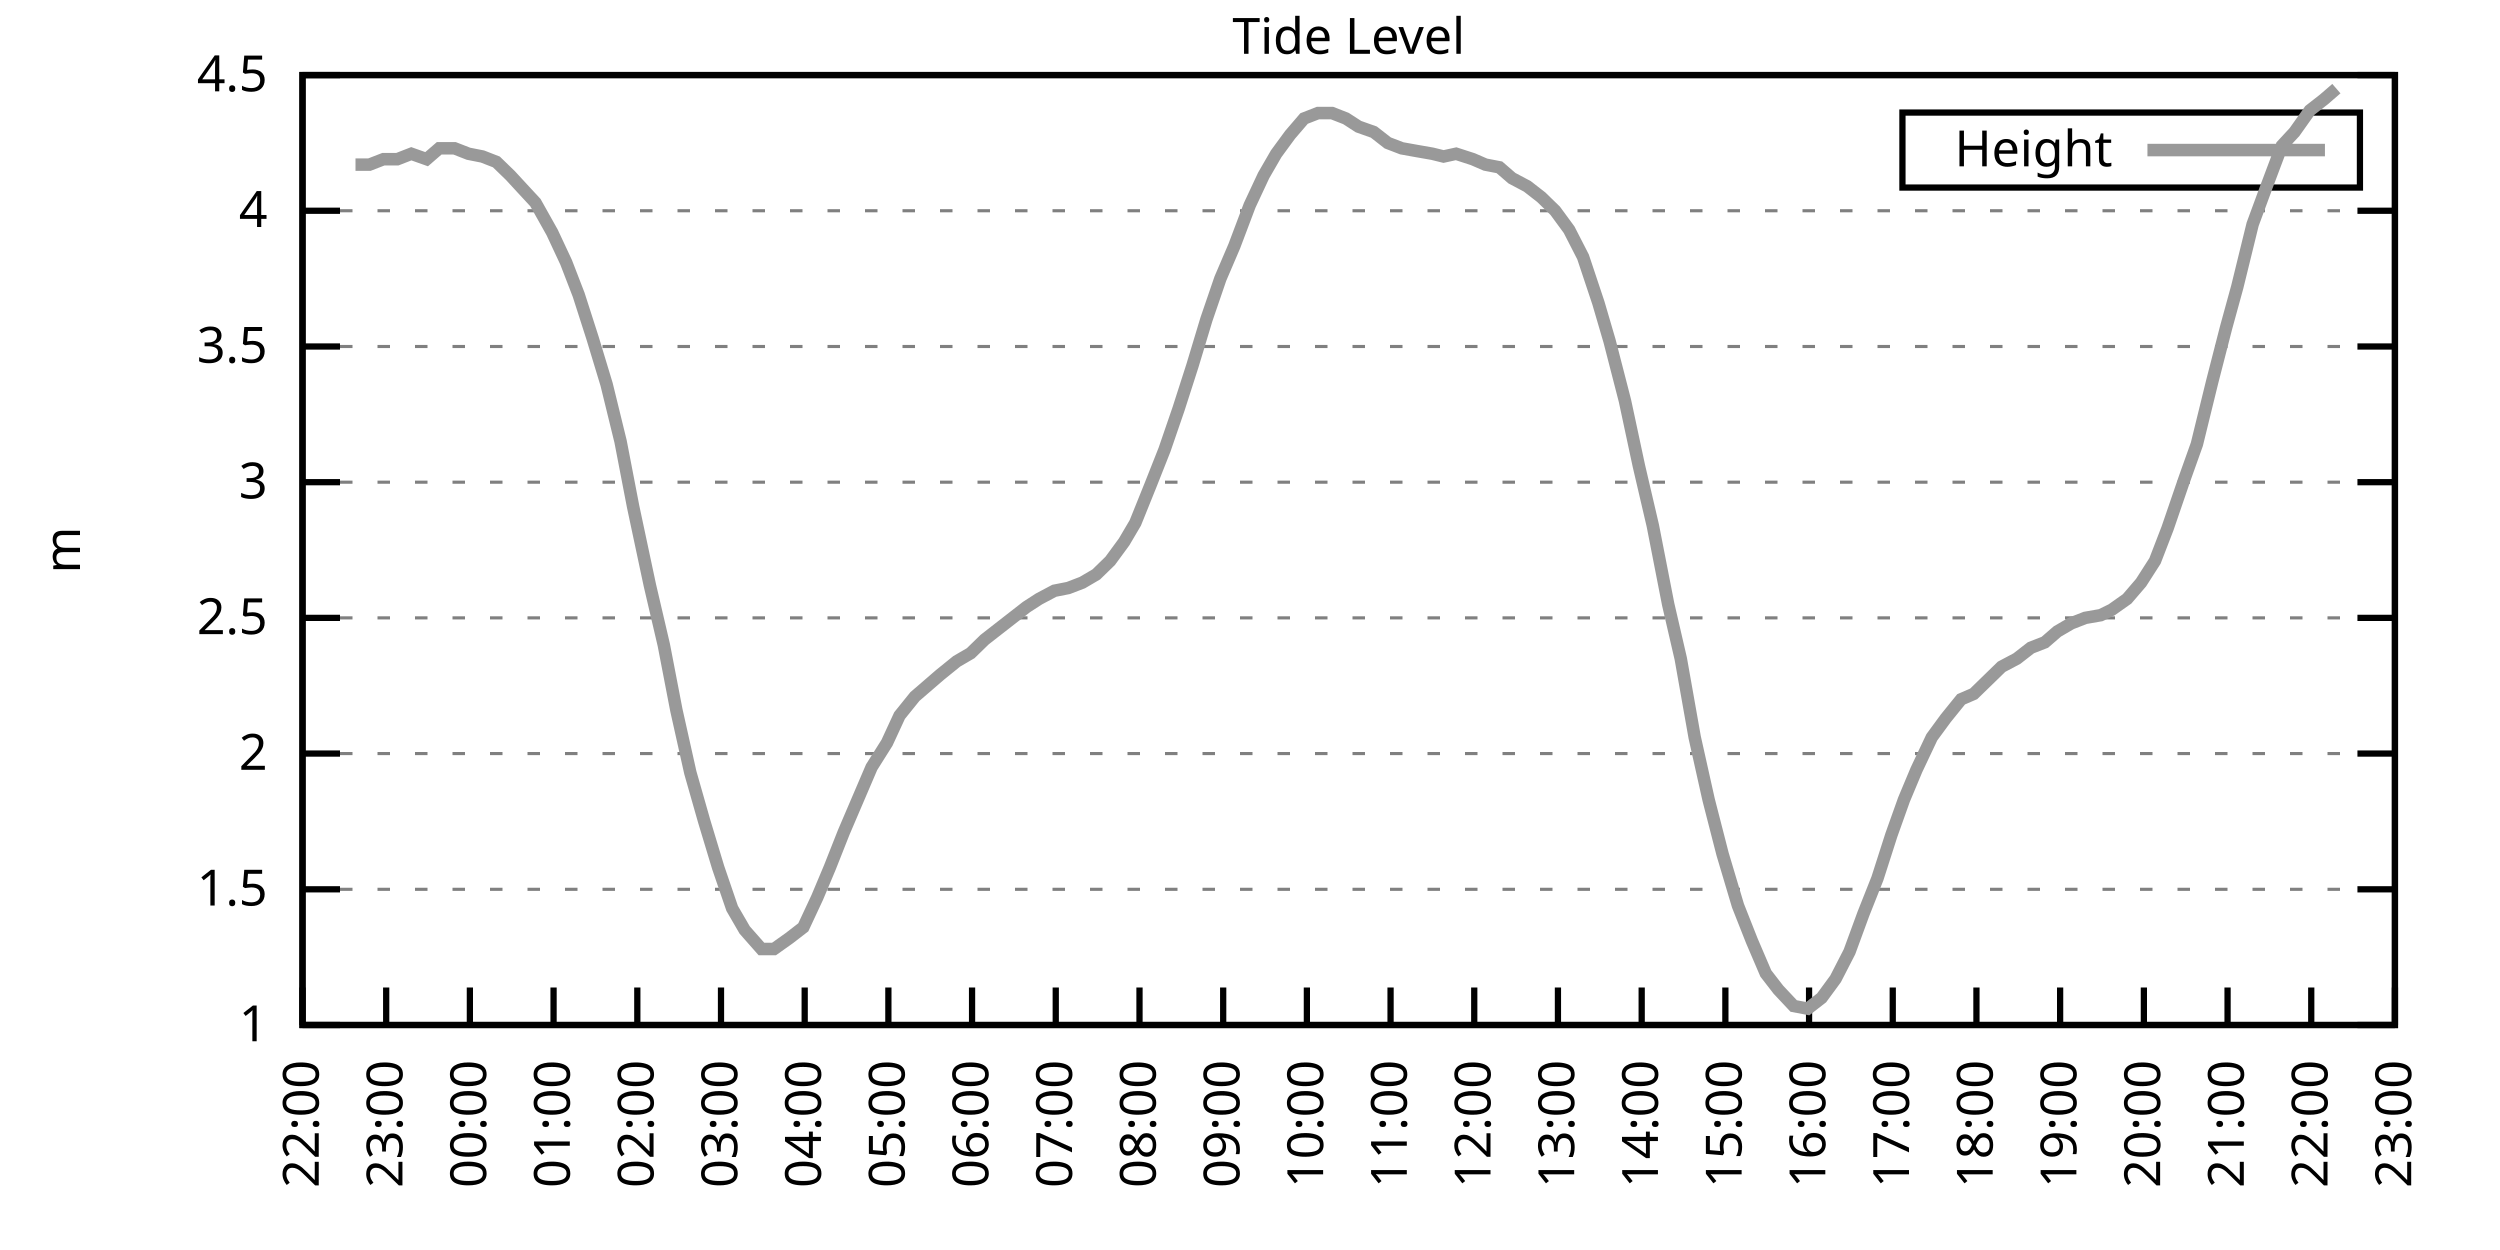
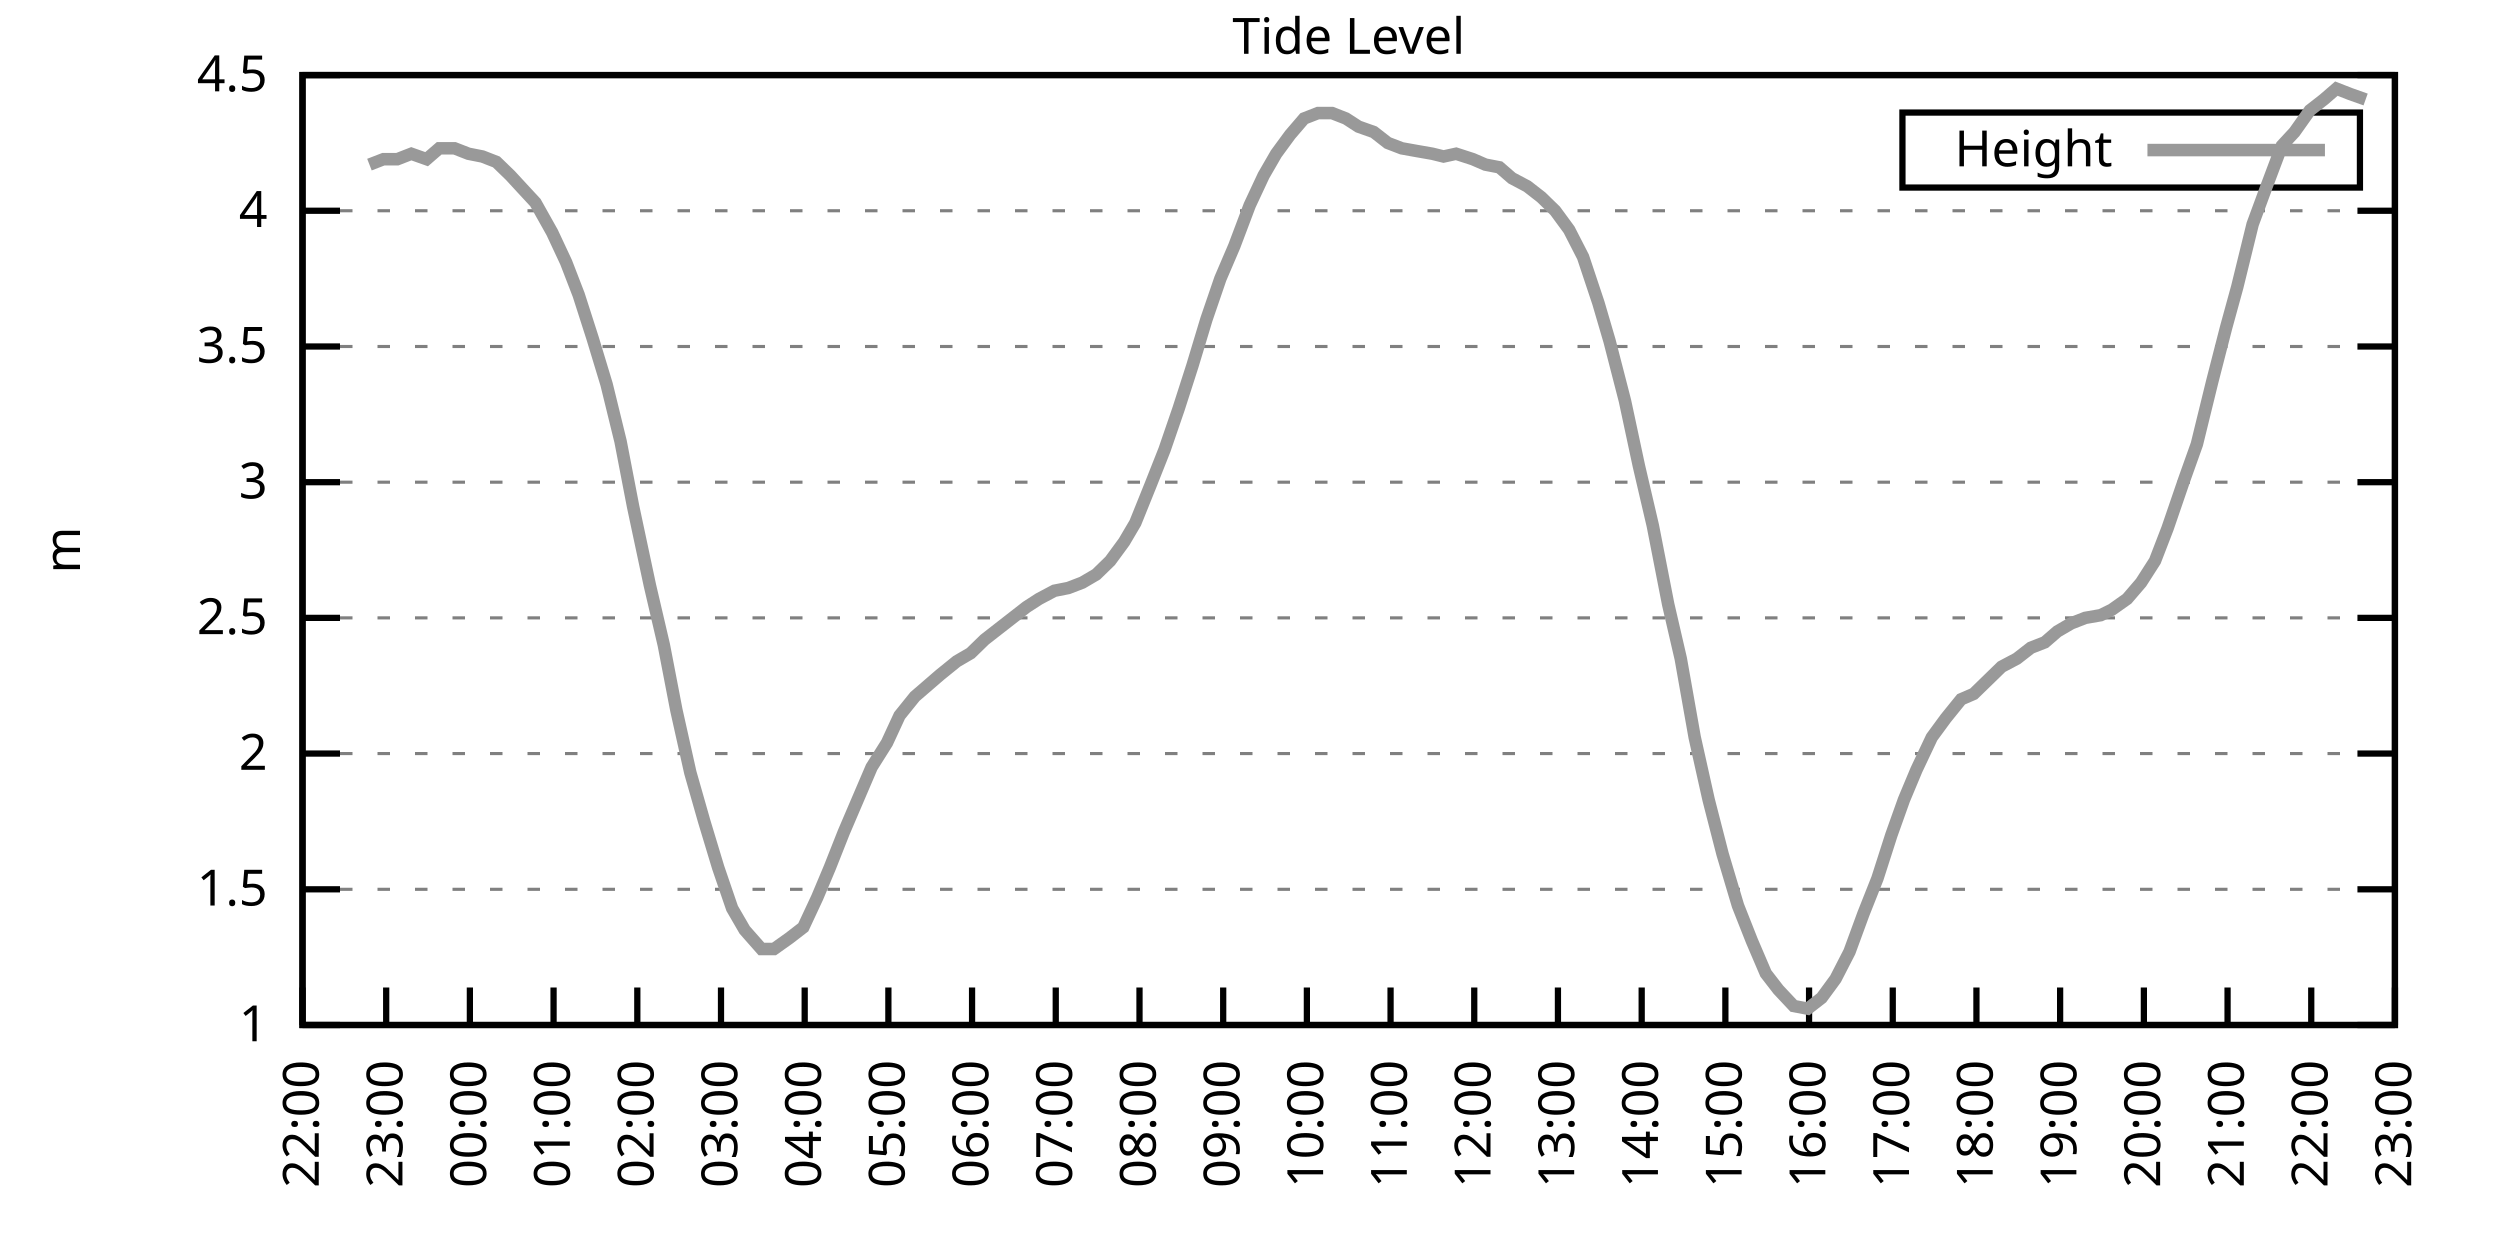
<svg xmlns="http://www.w3.org/2000/svg" xmlns:xlink="http://www.w3.org/1999/xlink" width="400" height="200" viewBox="0 0 400 200">
  <g id="gnuplot_canvas">
    <rect x="0" y="0" width="400" height="200" fill="none" />
    <defs>
      <circle id="gpDot" r="0.5" stroke-width="0.5" stroke="currentColor" />
      <path id="gpPt0" stroke-width="0.333" stroke="currentColor" d="M-1,0 h2 M0,-1 v2" />
      <path id="gpPt1" stroke-width="0.333" stroke="currentColor" d="M-1,-1 L1,1 M1,-1 L-1,1" />
      <path id="gpPt2" stroke-width="0.333" stroke="currentColor" d="M-1,0 L1,0 M0,-1 L0,1 M-1,-1 L1,1 M-1,1 L1,-1" />
      <rect id="gpPt3" stroke-width="0.333" stroke="currentColor" x="-1" y="-1" width="2" height="2" />
      <rect id="gpPt4" stroke-width="0.333" stroke="currentColor" fill="currentColor" x="-1" y="-1" width="2" height="2" />
      <circle id="gpPt5" stroke-width="0.333" stroke="currentColor" cx="0" cy="0" r="1" />
      <use xlink:href="#gpPt5" id="gpPt6" fill="currentColor" stroke="none" />
      <path id="gpPt7" stroke-width="0.333" stroke="currentColor" d="M0,-1.33 L-1.33,0.67 L1.33,0.67 z" />
      <use xlink:href="#gpPt7" id="gpPt8" fill="currentColor" stroke="none" />
      <use xlink:href="#gpPt7" id="gpPt9" stroke="currentColor" transform="rotate(180)" />
      <use xlink:href="#gpPt9" id="gpPt10" fill="currentColor" stroke="none" />
      <use xlink:href="#gpPt3" id="gpPt11" stroke="currentColor" transform="rotate(45)" />
      <use xlink:href="#gpPt11" id="gpPt12" fill="currentColor" stroke="none" />
      <path id="gpPt13" stroke-width="0.333" stroke="currentColor" d="M0,1.330 L1.265,0.411 L0.782,-1.067 L-0.782,-1.076 L-1.265,0.411 z" />
      <use xlink:href="#gpPt13" id="gpPt14" fill="currentColor" stroke="none" />
      <filter id="textbox" filterUnits="objectBoundingBox" x="0" y="0" height="1" width="1">
        <feFlood flood-color="white" flood-opacity="1" result="bgnd" />
        <feComposite in="SourceGraphic" in2="bgnd" operator="atop" />
      </filter>
      <filter id="greybox" filterUnits="objectBoundingBox" x="0" y="0" height="1" width="1">
        <feFlood flood-color="lightgrey" flood-opacity="1" result="grey" />
        <feComposite in="SourceGraphic" in2="grey" operator="atop" />
      </filter>
    </defs>
    <g fill="none" color="white" stroke="currentColor" stroke-width="1.00" stroke-linecap="butt" stroke-linejoin="miter">
</g>
    <g fill="none" color="black" stroke="currentColor" stroke-width="1.00" stroke-linecap="butt" stroke-linejoin="miter">
      <g stroke="none" shape-rendering="crispEdges">
        <polygon fill="rgb(255, 255, 255)" points="48.40,164.00 383.18,164.00 383.18,12.02 48.40,12.02 " />
      </g>
    </g>
    <g fill="none" color="black" stroke="currentColor" stroke-width="1.00" stroke-linecap="butt" stroke-linejoin="miter">
</g>
    <g fill="none" color="black" stroke="black" stroke-width="0.50" stroke-linecap="butt" stroke-linejoin="miter">
</g>
    <g fill="none" color="gray" stroke="currentColor" stroke-width="0.50" stroke-linecap="butt" stroke-linejoin="miter">
      <path stroke="gray" stroke-dasharray="2,4" class="gridline" d="M48.40,164.00 L383.19,164.00  " />
    </g>
    <g fill="none" color="gray" stroke="gray" stroke-width="1.00" stroke-linecap="butt" stroke-linejoin="miter">
</g>
    <g fill="none" color="black" stroke="currentColor" stroke-width="1.00" stroke-linecap="butt" stroke-linejoin="miter">
      <path stroke="black" d="M48.40,164.00 L54.40,164.00 M383.19,164.00 L377.19,164.00  " />
      <g transform="translate(42.80,166.60)" stroke="none" fill="black" font-family="Sans" font-size="8.00" text-anchor="end">
        <text>
          <tspan font-family="Sans"> 1</tspan>
        </text>
      </g>
    </g>
    <g fill="none" color="black" stroke="currentColor" stroke-width="1.00" stroke-linecap="butt" stroke-linejoin="miter">
</g>
    <g fill="none" color="black" stroke="black" stroke-width="0.50" stroke-linecap="butt" stroke-linejoin="miter">
</g>
    <g fill="none" color="gray" stroke="currentColor" stroke-width="0.50" stroke-linecap="butt" stroke-linejoin="miter">
      <path stroke="gray" stroke-dasharray="2,4" class="gridline" d="M48.40,142.29 L383.19,142.29  " />
    </g>
    <g fill="none" color="gray" stroke="gray" stroke-width="1.00" stroke-linecap="butt" stroke-linejoin="miter">
</g>
    <g fill="none" color="black" stroke="currentColor" stroke-width="1.00" stroke-linecap="butt" stroke-linejoin="miter">
      <path stroke="black" d="M48.40,142.29 L54.40,142.29 M383.19,142.29 L377.19,142.29  " />
      <g transform="translate(42.80,144.89)" stroke="none" fill="black" font-family="Sans" font-size="8.00" text-anchor="end">
        <text>
          <tspan font-family="Sans"> 1.5</tspan>
        </text>
      </g>
    </g>
    <g fill="none" color="black" stroke="currentColor" stroke-width="1.00" stroke-linecap="butt" stroke-linejoin="miter">
</g>
    <g fill="none" color="black" stroke="black" stroke-width="0.50" stroke-linecap="butt" stroke-linejoin="miter">
</g>
    <g fill="none" color="gray" stroke="currentColor" stroke-width="0.50" stroke-linecap="butt" stroke-linejoin="miter">
      <path stroke="gray" stroke-dasharray="2,4" class="gridline" d="M48.40,120.57 L383.19,120.57  " />
    </g>
    <g fill="none" color="gray" stroke="gray" stroke-width="1.00" stroke-linecap="butt" stroke-linejoin="miter">
</g>
    <g fill="none" color="black" stroke="currentColor" stroke-width="1.00" stroke-linecap="butt" stroke-linejoin="miter">
      <path stroke="black" d="M48.40,120.57 L54.40,120.57 M383.19,120.57 L377.19,120.57  " />
      <g transform="translate(42.80,123.17)" stroke="none" fill="black" font-family="Sans" font-size="8.00" text-anchor="end">
        <text>
          <tspan font-family="Sans"> 2</tspan>
        </text>
      </g>
    </g>
    <g fill="none" color="black" stroke="currentColor" stroke-width="1.00" stroke-linecap="butt" stroke-linejoin="miter">
</g>
    <g fill="none" color="black" stroke="black" stroke-width="0.50" stroke-linecap="butt" stroke-linejoin="miter">
</g>
    <g fill="none" color="gray" stroke="currentColor" stroke-width="0.50" stroke-linecap="butt" stroke-linejoin="miter">
      <path stroke="gray" stroke-dasharray="2,4" class="gridline" d="M48.40,98.86 L383.19,98.86  " />
    </g>
    <g fill="none" color="gray" stroke="gray" stroke-width="1.00" stroke-linecap="butt" stroke-linejoin="miter">
</g>
    <g fill="none" color="black" stroke="currentColor" stroke-width="1.00" stroke-linecap="butt" stroke-linejoin="miter">
      <path stroke="black" d="M48.40,98.86 L54.40,98.86 M383.19,98.86 L377.19,98.86  " />
      <g transform="translate(42.80,101.46)" stroke="none" fill="black" font-family="Sans" font-size="8.00" text-anchor="end">
        <text>
          <tspan font-family="Sans"> 2.5</tspan>
        </text>
      </g>
    </g>
    <g fill="none" color="black" stroke="currentColor" stroke-width="1.00" stroke-linecap="butt" stroke-linejoin="miter">
</g>
    <g fill="none" color="black" stroke="black" stroke-width="0.50" stroke-linecap="butt" stroke-linejoin="miter">
</g>
    <g fill="none" color="gray" stroke="currentColor" stroke-width="0.50" stroke-linecap="butt" stroke-linejoin="miter">
      <path stroke="gray" stroke-dasharray="2,4" class="gridline" d="M48.40,77.15 L383.19,77.15  " />
    </g>
    <g fill="none" color="gray" stroke="gray" stroke-width="1.00" stroke-linecap="butt" stroke-linejoin="miter">
</g>
    <g fill="none" color="black" stroke="currentColor" stroke-width="1.00" stroke-linecap="butt" stroke-linejoin="miter">
      <path stroke="black" d="M48.40,77.15 L54.40,77.15 M383.19,77.15 L377.19,77.15  " />
      <g transform="translate(42.80,79.75)" stroke="none" fill="black" font-family="Sans" font-size="8.00" text-anchor="end">
        <text>
          <tspan font-family="Sans"> 3</tspan>
        </text>
      </g>
    </g>
    <g fill="none" color="black" stroke="currentColor" stroke-width="1.00" stroke-linecap="butt" stroke-linejoin="miter">
</g>
    <g fill="none" color="black" stroke="black" stroke-width="0.50" stroke-linecap="butt" stroke-linejoin="miter">
</g>
    <g fill="none" color="gray" stroke="currentColor" stroke-width="0.50" stroke-linecap="butt" stroke-linejoin="miter">
      <path stroke="gray" stroke-dasharray="2,4" class="gridline" d="M48.40,55.44 L383.19,55.44  " />
    </g>
    <g fill="none" color="gray" stroke="gray" stroke-width="1.00" stroke-linecap="butt" stroke-linejoin="miter">
</g>
    <g fill="none" color="black" stroke="currentColor" stroke-width="1.00" stroke-linecap="butt" stroke-linejoin="miter">
      <path stroke="black" d="M48.40,55.44 L54.40,55.44 M383.19,55.44 L377.19,55.44  " />
      <g transform="translate(42.80,58.04)" stroke="none" fill="black" font-family="Sans" font-size="8.00" text-anchor="end">
        <text>
          <tspan font-family="Sans"> 3.5</tspan>
        </text>
      </g>
    </g>
    <g fill="none" color="black" stroke="currentColor" stroke-width="1.00" stroke-linecap="butt" stroke-linejoin="miter">
</g>
    <g fill="none" color="black" stroke="black" stroke-width="0.50" stroke-linecap="butt" stroke-linejoin="miter">
</g>
    <g fill="none" color="gray" stroke="currentColor" stroke-width="0.50" stroke-linecap="butt" stroke-linejoin="miter">
      <path stroke="gray" stroke-dasharray="2,4" class="gridline" d="M48.40,33.72 L383.19,33.72  " />
    </g>
    <g fill="none" color="gray" stroke="gray" stroke-width="1.00" stroke-linecap="butt" stroke-linejoin="miter">
</g>
    <g fill="none" color="black" stroke="currentColor" stroke-width="1.00" stroke-linecap="butt" stroke-linejoin="miter">
      <path stroke="black" d="M48.40,33.72 L54.40,33.72 M383.19,33.72 L377.19,33.72  " />
      <g transform="translate(42.80,36.32)" stroke="none" fill="black" font-family="Sans" font-size="8.00" text-anchor="end">
        <text>
          <tspan font-family="Sans"> 4</tspan>
        </text>
      </g>
    </g>
    <g fill="none" color="black" stroke="currentColor" stroke-width="1.00" stroke-linecap="butt" stroke-linejoin="miter">
</g>
    <g fill="none" color="black" stroke="black" stroke-width="0.50" stroke-linecap="butt" stroke-linejoin="miter">
</g>
    <g fill="none" color="gray" stroke="currentColor" stroke-width="0.50" stroke-linecap="butt" stroke-linejoin="miter">
      <path stroke="gray" stroke-dasharray="2,4" class="gridline" d="M48.40,12.01 L383.19,12.01  " />
    </g>
    <g fill="none" color="gray" stroke="gray" stroke-width="1.00" stroke-linecap="butt" stroke-linejoin="miter">
</g>
    <g fill="none" color="black" stroke="currentColor" stroke-width="1.00" stroke-linecap="butt" stroke-linejoin="miter">
      <path stroke="black" d="M48.40,12.01 L54.40,12.01 M383.19,12.01 L377.19,12.01  " />
      <g transform="translate(42.80,14.61)" stroke="none" fill="black" font-family="Sans" font-size="8.00" text-anchor="end">
        <text>
          <tspan font-family="Sans"> 4.5</tspan>
        </text>
      </g>
    </g>
    <g fill="none" color="black" stroke="currentColor" stroke-width="1.00" stroke-linecap="butt" stroke-linejoin="miter">
      <path stroke="black" d="M48.40,164.00 L48.40,158.00  " />
      <g transform="translate(51.00,169.60) rotate(270.00)" stroke="none" fill="black" font-family="Sans" font-size="8.00" text-anchor="end">
        <text>
          <tspan font-family="Sans">22:00</tspan>
        </text>
      </g>
    </g>
    <g fill="none" color="black" stroke="currentColor" stroke-width="1.00" stroke-linecap="butt" stroke-linejoin="miter">
      <path stroke="black" d="M61.79,164.00 L61.79,158.00  " />
      <g transform="translate(64.39,169.60) rotate(270.00)" stroke="none" fill="black" font-family="Sans" font-size="8.00" text-anchor="end">
        <text>
          <tspan font-family="Sans">23:00</tspan>
        </text>
      </g>
    </g>
    <g fill="none" color="black" stroke="currentColor" stroke-width="1.00" stroke-linecap="butt" stroke-linejoin="miter">
      <path stroke="black" d="M75.18,164.00 L75.18,158.00  " />
      <g transform="translate(77.78,169.60) rotate(270.00)" stroke="none" fill="black" font-family="Sans" font-size="8.00" text-anchor="end">
        <text>
          <tspan font-family="Sans">00:00</tspan>
        </text>
      </g>
    </g>
    <g fill="none" color="black" stroke="currentColor" stroke-width="1.00" stroke-linecap="butt" stroke-linejoin="miter">
      <path stroke="black" d="M88.57,164.00 L88.57,158.00  " />
      <g transform="translate(91.17,169.60) rotate(270.00)" stroke="none" fill="black" font-family="Sans" font-size="8.00" text-anchor="end">
        <text>
          <tspan font-family="Sans">01:00</tspan>
        </text>
      </g>
    </g>
    <g fill="none" color="black" stroke="currentColor" stroke-width="1.00" stroke-linecap="butt" stroke-linejoin="miter">
      <path stroke="black" d="M101.97,164.00 L101.97,158.00  " />
      <g transform="translate(104.57,169.60) rotate(270.00)" stroke="none" fill="black" font-family="Sans" font-size="8.00" text-anchor="end">
        <text>
          <tspan font-family="Sans">02:00</tspan>
        </text>
      </g>
    </g>
    <g fill="none" color="black" stroke="currentColor" stroke-width="1.00" stroke-linecap="butt" stroke-linejoin="miter">
      <path stroke="black" d="M115.36,164.00 L115.36,158.00  " />
      <g transform="translate(117.96,169.60) rotate(270.00)" stroke="none" fill="black" font-family="Sans" font-size="8.00" text-anchor="end">
        <text>
          <tspan font-family="Sans">03:00</tspan>
        </text>
      </g>
    </g>
    <g fill="none" color="black" stroke="currentColor" stroke-width="1.00" stroke-linecap="butt" stroke-linejoin="miter">
      <path stroke="black" d="M128.75,164.00 L128.75,158.00  " />
      <g transform="translate(131.35,169.60) rotate(270.00)" stroke="none" fill="black" font-family="Sans" font-size="8.00" text-anchor="end">
        <text>
          <tspan font-family="Sans">04:00</tspan>
        </text>
      </g>
    </g>
    <g fill="none" color="black" stroke="currentColor" stroke-width="1.00" stroke-linecap="butt" stroke-linejoin="miter">
      <path stroke="black" d="M142.14,164.00 L142.14,158.00  " />
      <g transform="translate(144.74,169.60) rotate(270.00)" stroke="none" fill="black" font-family="Sans" font-size="8.00" text-anchor="end">
        <text>
          <tspan font-family="Sans">05:00</tspan>
        </text>
      </g>
    </g>
    <g fill="none" color="black" stroke="currentColor" stroke-width="1.00" stroke-linecap="butt" stroke-linejoin="miter">
      <path stroke="black" d="M155.53,164.00 L155.53,158.00  " />
      <g transform="translate(158.13,169.60) rotate(270.00)" stroke="none" fill="black" font-family="Sans" font-size="8.00" text-anchor="end">
        <text>
          <tspan font-family="Sans">06:00</tspan>
        </text>
      </g>
    </g>
    <g fill="none" color="black" stroke="currentColor" stroke-width="1.00" stroke-linecap="butt" stroke-linejoin="miter">
      <path stroke="black" d="M168.92,164.00 L168.92,158.00  " />
      <g transform="translate(171.52,169.60) rotate(270.00)" stroke="none" fill="black" font-family="Sans" font-size="8.00" text-anchor="end">
        <text>
          <tspan font-family="Sans">07:00</tspan>
        </text>
      </g>
    </g>
    <g fill="none" color="black" stroke="currentColor" stroke-width="1.00" stroke-linecap="butt" stroke-linejoin="miter">
      <path stroke="black" d="M182.32,164.00 L182.32,158.00  " />
      <g transform="translate(184.92,169.60) rotate(270.00)" stroke="none" fill="black" font-family="Sans" font-size="8.00" text-anchor="end">
        <text>
          <tspan font-family="Sans">08:00</tspan>
        </text>
      </g>
    </g>
    <g fill="none" color="black" stroke="currentColor" stroke-width="1.00" stroke-linecap="butt" stroke-linejoin="miter">
      <path stroke="black" d="M195.71,164.00 L195.71,158.00  " />
      <g transform="translate(198.31,169.60) rotate(270.00)" stroke="none" fill="black" font-family="Sans" font-size="8.00" text-anchor="end">
        <text>
          <tspan font-family="Sans">09:00</tspan>
        </text>
      </g>
    </g>
    <g fill="none" color="black" stroke="currentColor" stroke-width="1.00" stroke-linecap="butt" stroke-linejoin="miter">
      <path stroke="black" d="M209.10,164.00 L209.10,158.00  " />
      <g transform="translate(211.70,169.60) rotate(270.00)" stroke="none" fill="black" font-family="Sans" font-size="8.00" text-anchor="end">
        <text>
          <tspan font-family="Sans">10:00</tspan>
        </text>
      </g>
    </g>
    <g fill="none" color="black" stroke="currentColor" stroke-width="1.00" stroke-linecap="butt" stroke-linejoin="miter">
      <path stroke="black" d="M222.49,164.00 L222.49,158.00  " />
      <g transform="translate(225.09,169.60) rotate(270.00)" stroke="none" fill="black" font-family="Sans" font-size="8.00" text-anchor="end">
        <text>
          <tspan font-family="Sans">11:00</tspan>
        </text>
      </g>
    </g>
    <g fill="none" color="black" stroke="currentColor" stroke-width="1.00" stroke-linecap="butt" stroke-linejoin="miter">
      <path stroke="black" d="M235.88,164.00 L235.88,158.00  " />
      <g transform="translate(238.48,169.60) rotate(270.00)" stroke="none" fill="black" font-family="Sans" font-size="8.00" text-anchor="end">
        <text>
          <tspan font-family="Sans">12:00</tspan>
        </text>
      </g>
    </g>
    <g fill="none" color="black" stroke="currentColor" stroke-width="1.00" stroke-linecap="butt" stroke-linejoin="miter">
      <path stroke="black" d="M249.27,164.00 L249.27,158.00  " />
      <g transform="translate(251.87,169.60) rotate(270.00)" stroke="none" fill="black" font-family="Sans" font-size="8.00" text-anchor="end">
        <text>
          <tspan font-family="Sans">13:00</tspan>
        </text>
      </g>
    </g>
    <g fill="none" color="black" stroke="currentColor" stroke-width="1.00" stroke-linecap="butt" stroke-linejoin="miter">
      <path stroke="black" d="M262.67,164.00 L262.67,158.00  " />
      <g transform="translate(265.27,169.60) rotate(270.00)" stroke="none" fill="black" font-family="Sans" font-size="8.00" text-anchor="end">
        <text>
          <tspan font-family="Sans">14:00</tspan>
        </text>
      </g>
    </g>
    <g fill="none" color="black" stroke="currentColor" stroke-width="1.00" stroke-linecap="butt" stroke-linejoin="miter">
      <path stroke="black" d="M276.06,164.00 L276.06,158.00  " />
      <g transform="translate(278.66,169.60) rotate(270.00)" stroke="none" fill="black" font-family="Sans" font-size="8.00" text-anchor="end">
        <text>
          <tspan font-family="Sans">15:00</tspan>
        </text>
      </g>
    </g>
    <g fill="none" color="black" stroke="currentColor" stroke-width="1.00" stroke-linecap="butt" stroke-linejoin="miter">
      <path stroke="black" d="M289.45,164.00 L289.45,158.00  " />
      <g transform="translate(292.05,169.60) rotate(270.00)" stroke="none" fill="black" font-family="Sans" font-size="8.00" text-anchor="end">
        <text>
          <tspan font-family="Sans">16:00</tspan>
        </text>
      </g>
    </g>
    <g fill="none" color="black" stroke="currentColor" stroke-width="1.00" stroke-linecap="butt" stroke-linejoin="miter">
      <path stroke="black" d="M302.84,164.00 L302.84,158.00  " />
      <g transform="translate(305.44,169.60) rotate(270.00)" stroke="none" fill="black" font-family="Sans" font-size="8.00" text-anchor="end">
        <text>
          <tspan font-family="Sans">17:00</tspan>
        </text>
      </g>
    </g>
    <g fill="none" color="black" stroke="currentColor" stroke-width="1.00" stroke-linecap="butt" stroke-linejoin="miter">
      <path stroke="black" d="M316.23,164.00 L316.23,158.00  " />
      <g transform="translate(318.83,169.60) rotate(270.00)" stroke="none" fill="black" font-family="Sans" font-size="8.00" text-anchor="end">
        <text>
          <tspan font-family="Sans">18:00</tspan>
        </text>
      </g>
    </g>
    <g fill="none" color="black" stroke="currentColor" stroke-width="1.00" stroke-linecap="butt" stroke-linejoin="miter">
      <path stroke="black" d="M329.62,164.00 L329.62,158.00  " />
      <g transform="translate(332.22,169.60) rotate(270.00)" stroke="none" fill="black" font-family="Sans" font-size="8.00" text-anchor="end">
        <text>
          <tspan font-family="Sans">19:00</tspan>
        </text>
      </g>
    </g>
    <g fill="none" color="black" stroke="currentColor" stroke-width="1.00" stroke-linecap="butt" stroke-linejoin="miter">
      <path stroke="black" d="M343.02,164.00 L343.02,158.00  " />
      <g transform="translate(345.62,169.60) rotate(270.00)" stroke="none" fill="black" font-family="Sans" font-size="8.00" text-anchor="end">
        <text>
          <tspan font-family="Sans">20:00</tspan>
        </text>
      </g>
    </g>
    <g fill="none" color="black" stroke="currentColor" stroke-width="1.00" stroke-linecap="butt" stroke-linejoin="miter">
      <path stroke="black" d="M356.41,164.00 L356.41,158.00  " />
      <g transform="translate(359.01,169.60) rotate(270.00)" stroke="none" fill="black" font-family="Sans" font-size="8.00" text-anchor="end">
        <text>
          <tspan font-family="Sans">21:00</tspan>
        </text>
      </g>
    </g>
    <g fill="none" color="black" stroke="currentColor" stroke-width="1.00" stroke-linecap="butt" stroke-linejoin="miter">
      <path stroke="black" d="M369.80,164.00 L369.80,158.00  " />
      <g transform="translate(372.40,169.60) rotate(270.00)" stroke="none" fill="black" font-family="Sans" font-size="8.00" text-anchor="end">
        <text>
          <tspan font-family="Sans">22:00</tspan>
        </text>
      </g>
    </g>
    <g fill="none" color="black" stroke="currentColor" stroke-width="1.00" stroke-linecap="butt" stroke-linejoin="miter">
      <path stroke="black" d="M383.19,164.00 L383.19,158.00  " />
      <g transform="translate(385.79,169.60) rotate(270.00)" stroke="none" fill="black" font-family="Sans" font-size="8.00" text-anchor="end">
        <text>
          <tspan font-family="Sans">23:00</tspan>
        </text>
      </g>
    </g>
    <g fill="none" color="black" stroke="currentColor" stroke-width="1.00" stroke-linecap="butt" stroke-linejoin="miter">
</g>
    <g fill="none" color="black" stroke="currentColor" stroke-width="1.00" stroke-linecap="butt" stroke-linejoin="miter">
      <path stroke="black" d="M48.40,12.01 L48.40,164.00 L383.19,164.00 L383.19,12.01 L48.40,12.01 Z  " />
    </g>
    <g fill="none" color="black" stroke="currentColor" stroke-width="1.00" stroke-linecap="butt" stroke-linejoin="miter">
</g>
    <g fill="none" color="black" stroke="currentColor" stroke-width="1.00" stroke-linecap="butt" stroke-linejoin="miter">
      <path stroke="black" d="M304.39,30.01 L304.39,18.01 L377.59,18.01 L377.59,30.01 L304.39,30.01 Z  " />
    </g>
    <g id="Tide_level_plot_1">
      <g fill="none" color="white" stroke="black" stroke-width="2.00" stroke-linecap="butt" stroke-linejoin="miter">
</g>
      <g fill="none" color="black" stroke="currentColor" stroke-width="2.00" stroke-linecap="butt" stroke-linejoin="miter">
        <g transform="translate(337.99,26.61)" stroke="none" fill="black" font-family="Sans" font-size="8.00" text-anchor="end">
          <text>
            <tspan font-family="Sans">Height</tspan>
          </text>
        </g>
      </g>
      <g fill="none" color="black" stroke="currentColor" stroke-width="2.00" stroke-linecap="butt" stroke-linejoin="miter">
-         <path stroke="rgb(153, 153, 153)" d="M343.59,24.01 L371.99,24.01 M56.88,26.34 L59.11,26.34 L61.35,25.47 L63.58,25.47 L65.81,24.60 L68.26,25.47   L70.27,23.73 L72.73,23.73 L74.96,24.60 L77.19,25.04 L79.42,25.91 L81.66,28.08 L83.66,30.25 L85.67,32.42   L88.35,37.20 L90.58,41.97 L92.59,47.18 L94.82,54.13 L97.06,61.52 L99.29,70.63 L101.30,81.06 L103.98,93.65   L106.21,103.20 L108.22,113.63 L110.45,123.61 L112.68,131.43 L114.91,138.81 L117.14,145.33 L119.15,148.80 L121.83,151.84   L123.84,151.84 L126.29,150.10 L128.53,148.37 L130.76,143.59 L132.77,138.81 L135.00,133.17 L137.23,127.96 L139.46,122.75   L141.92,118.84 L143.93,114.49 L146.38,111.45 L150.40,107.98 L153.08,105.81 L155.31,104.51 L157.54,102.34 L159.77,100.60   L164.24,97.12 L166.25,95.82 L168.70,94.52 L170.93,94.08 L173.17,93.22 L175.40,91.91 L177.63,89.74 L179.86,86.70   L181.65,83.66 L184.10,77.58 L186.33,71.94 L188.57,65.42 L190.80,58.48 L193.03,51.09 L195.26,44.58 L197.49,39.37   L199.95,32.85 L202.18,28.08 L204.19,24.60 L206.42,21.56 L208.65,18.96 L210.88,18.09 L213.12,18.09 L215.35,18.96   L217.36,20.26 L219.81,21.13 L222.04,22.87 L224.28,23.73 L226.73,24.17 L229.19,24.60 L230.97,25.04 L232.98,24.60   L235.66,25.47 L237.67,26.34 L239.90,26.77 L241.91,28.51 L244.36,29.81 L246.60,31.55 L248.83,33.72 L251.06,36.76   L253.29,41.11 L255.75,48.49 L257.53,54.57 L259.99,64.12 L262.22,74.54 L264.45,84.10 L266.91,96.69 L268.92,105.38   L271.15,117.97 L273.38,127.96 L275.61,136.64 L278.07,144.89 L280.30,150.54 L282.53,155.75 L284.54,158.35 L286.99,160.96   L289.23,161.39 L291.46,159.66 L293.69,156.62 L295.92,152.28 L298.15,146.20 L300.39,140.55 L302.62,133.60 L304.63,127.96   L306.63,123.18 L309.09,117.97 L311.32,114.93 L313.78,111.89 L315.79,111.02 L318.02,108.85 L320.25,106.68 L322.70,105.38   L324.94,103.64 L327.17,102.77 L329.18,101.03 L331.41,99.73 L333.64,98.86 L336.10,98.43 L337.88,97.56 L340.34,95.82   L342.57,93.22 L344.80,89.74 L346.81,84.53 L349.49,76.71 L351.50,71.07 L353.95,61.08 L356.18,52.40 L357.97,45.88   L360.42,35.89 L362.66,29.81 L365.11,23.30 L367.12,21.13 L369.58,17.66 L371.81,15.92 L373.82,14.18  " />
+         <path stroke="rgb(153, 153, 153)" d="M343.59,24.01 L371.99,24.01 M59.11,26.34 L61.35,25.47 L63.58,25.47 L65.81,24.60 L68.26,25.47 L70.27,23.73   L72.73,23.73 L74.96,24.60 L77.19,25.04 L79.42,25.91 L81.66,28.08 L83.66,30.25 L85.67,32.42 L88.35,37.20   L90.58,41.97 L92.59,47.18 L94.82,54.13 L97.06,61.52 L99.29,70.63 L101.30,81.06 L103.98,93.65 L106.21,103.20   L108.22,113.63 L110.45,123.61 L112.68,131.43 L114.91,138.81 L117.14,145.33 L119.15,148.80 L121.83,151.84 L123.84,151.84   L126.29,150.10 L128.53,148.37 L130.76,143.59 L132.77,138.81 L135.00,133.17 L137.23,127.96 L139.46,122.75 L141.92,118.84   L143.93,114.49 L146.38,111.45 L150.40,107.98 L153.08,105.81 L155.31,104.51 L157.54,102.34 L159.77,100.60 L164.24,97.12   L166.25,95.82 L168.70,94.52 L170.93,94.08 L173.17,93.22 L175.40,91.91 L177.63,89.74 L179.86,86.70 L181.65,83.66   L184.10,77.58 L186.33,71.94 L188.57,65.42 L190.80,58.48 L193.03,51.09 L195.26,44.58 L197.49,39.37 L199.95,32.85   L202.18,28.08 L204.19,24.60 L206.42,21.56 L208.65,18.96 L210.88,18.09 L213.12,18.09 L215.35,18.96 L217.36,20.26   L219.81,21.13 L222.04,22.87 L224.28,23.73 L226.73,24.17 L229.19,24.60 L230.97,25.04 L232.98,24.60 L235.66,25.47   L237.67,26.34 L239.90,26.77 L241.91,28.51 L244.36,29.81 L246.60,31.55 L248.83,33.72 L251.06,36.76 L253.29,41.11   L255.75,48.49 L257.53,54.57 L259.99,64.12 L262.22,74.54 L264.45,84.10 L266.91,96.69 L268.92,105.38 L271.15,117.97   L273.38,127.96 L275.61,136.64 L278.07,144.89 L280.30,150.54 L282.53,155.75 L284.54,158.35 L286.99,160.96 L289.23,161.39   L291.46,159.66 L293.69,156.62 L295.92,152.28 L298.15,146.20 L300.39,140.55 L302.62,133.60 L304.63,127.96 L306.63,123.18   L309.09,117.97 L311.32,114.93 L313.78,111.89 L315.79,111.02 L318.02,108.85 L320.25,106.68 L322.70,105.38 L324.94,103.64   L327.17,102.77 L329.18,101.03 L331.41,99.73 L333.64,98.86 L336.10,98.43 L337.88,97.56 L340.34,95.82 L342.57,93.22   L344.80,89.74 L346.81,84.53 L349.49,76.71 L351.50,71.07 L353.95,61.08 L356.18,52.40 L357.97,45.88 L360.42,35.89   L362.66,29.81 L365.11,23.30 L367.12,21.13 L369.58,17.66 L371.81,15.92 L373.82,14.18 L376.05,15.05 L378.50,15.92    " />
      </g>
    </g>
    <g fill="none" color="black" stroke="currentColor" stroke-width="2.00" stroke-linecap="butt" stroke-linejoin="miter">
</g>
    <g fill="none" color="black" stroke="black" stroke-width="1.00" stroke-linecap="butt" stroke-linejoin="miter">
</g>
    <g fill="none" color="black" stroke="currentColor" stroke-width="1.00" stroke-linecap="butt" stroke-linejoin="miter">
      <path stroke="black" d="M48.40,12.01 L48.40,164.00 L383.19,164.00 L383.19,12.01 L48.40,12.01 Z  " />
      <g transform="translate(12.80,88.01) rotate(270.00)" stroke="none" fill="black" font-family="Sans" font-size="8.00" text-anchor="middle">
        <text>
          <tspan font-family="Sans">m</tspan>
        </text>
      </g>
    </g>
    <g fill="none" color="black" stroke="currentColor" stroke-width="1.00" stroke-linecap="butt" stroke-linejoin="miter">
</g>
    <g fill="none" color="black" stroke="currentColor" stroke-width="1.00" stroke-linecap="butt" stroke-linejoin="miter">
      <g transform="translate(215.79,8.61)" stroke="none" fill="black" font-family="Sans" font-size="8.00" text-anchor="middle">
        <text>
          <tspan font-family="Sans">Tide Level</tspan>
        </text>
      </g>
    </g>
    <g fill="none" color="black" stroke="currentColor" stroke-width="1.00" stroke-linecap="butt" stroke-linejoin="miter">
</g>
  </g>
</svg>
